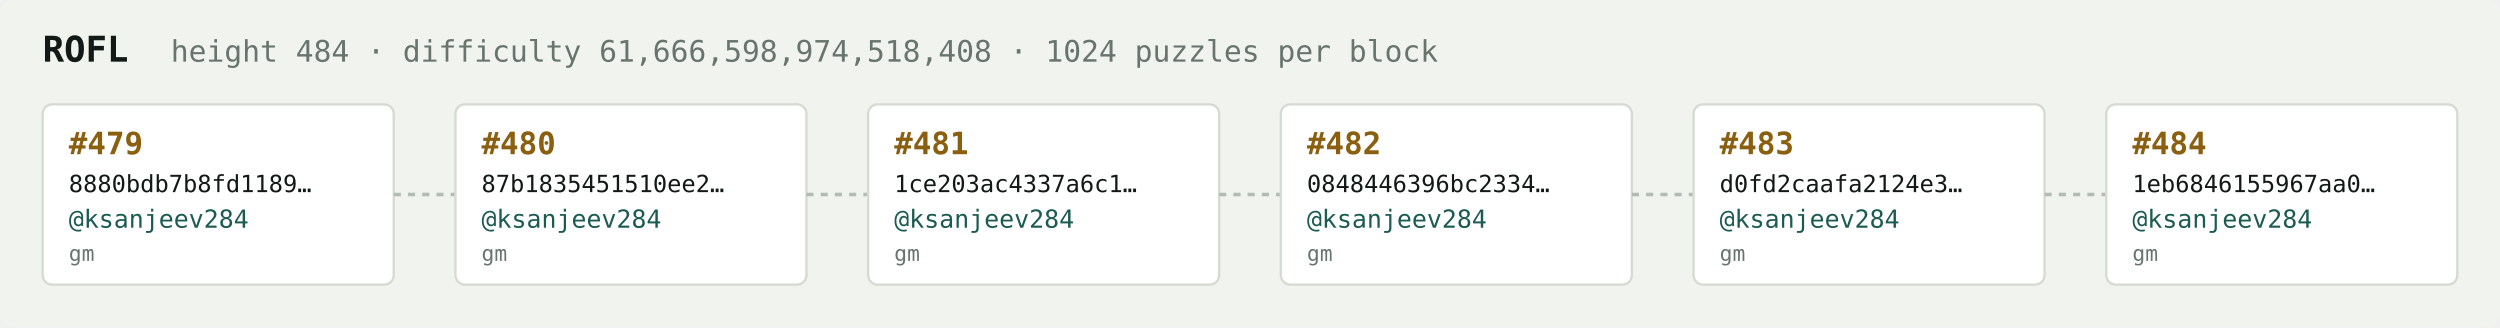
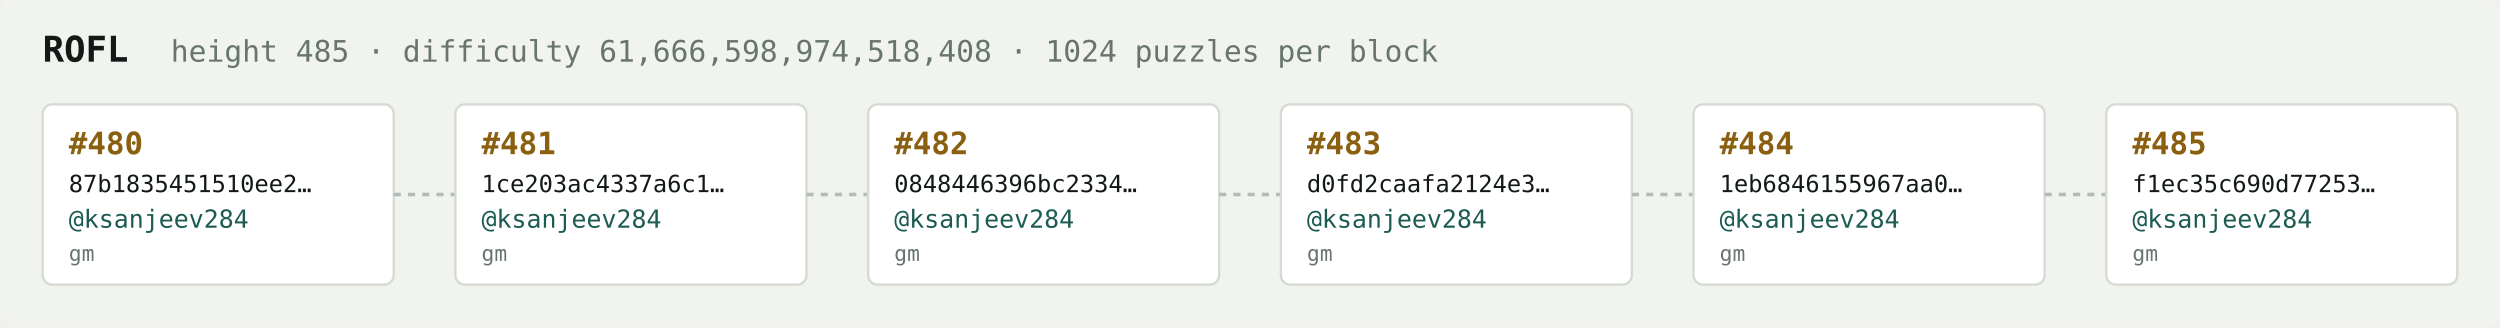
<svg xmlns="http://www.w3.org/2000/svg" width="1054" height="138" viewBox="0 0 1054 138" font-family="ui-monospace,SFMono-Regular,Menlo,monospace">
  <rect fill="#f1f3ef" width="1054" height="138" rx="6" />
  <text x="18" y="26" fill="#121916" font-size="15" font-weight="700">ROFL</text>
-   <text x="72" y="26" fill="#68746e" font-size="12.5">height 484 · difficulty 61,666,598,974,518,408 · 1024 puzzles per block</text>
+   <text x="72" y="26" fill="#68746e" font-size="12.5">height 485 · difficulty 61,666,598,974,518,408 · 1024 puzzles per block</text>
  <rect x="18" y="44" width="148" height="76" rx="4" fill="#ffffff" stroke="#d5dbd2" stroke-width="1" />
-   <text x="29" y="65" fill="#8a5f10" font-size="13" font-weight="700">#479</text>
-   <text x="29" y="81" fill="#121916" font-size="10">8880bdb7b8fd1189…</text>
+   <text x="29" y="65" fill="#8a5f10" font-size="13" font-weight="700">#480</text>
+   <text x="29" y="81" fill="#121916" font-size="10">87b1835451510ee2…</text>
  <text x="29" y="96" fill="#1c5b52" font-size="10.5">@ksanjeev284</text>
  <text x="29" y="110" fill="#68746e" font-size="9">gm</text>
  <line x1="166" y1="82.0" x2="192" y2="82.0" stroke="#b3bcb4" stroke-width="1.5" stroke-dasharray="3 3" />
  <rect x="192" y="44" width="148" height="76" rx="4" fill="#ffffff" stroke="#d5dbd2" stroke-width="1" />
-   <text x="203" y="65" fill="#8a5f10" font-size="13" font-weight="700">#480</text>
-   <text x="203" y="81" fill="#121916" font-size="10">87b1835451510ee2…</text>
+   <text x="203" y="65" fill="#8a5f10" font-size="13" font-weight="700">#481</text>
+   <text x="203" y="81" fill="#121916" font-size="10">1ce203ac4337a6c1…</text>
  <text x="203" y="96" fill="#1c5b52" font-size="10.5">@ksanjeev284</text>
  <text x="203" y="110" fill="#68746e" font-size="9">gm</text>
  <line x1="340" y1="82.0" x2="366" y2="82.0" stroke="#b3bcb4" stroke-width="1.5" stroke-dasharray="3 3" />
  <rect x="366" y="44" width="148" height="76" rx="4" fill="#ffffff" stroke="#d5dbd2" stroke-width="1" />
-   <text x="377" y="65" fill="#8a5f10" font-size="13" font-weight="700">#481</text>
-   <text x="377" y="81" fill="#121916" font-size="10">1ce203ac4337a6c1…</text>
+   <text x="377" y="65" fill="#8a5f10" font-size="13" font-weight="700">#482</text>
+   <text x="377" y="81" fill="#121916" font-size="10">0848446396bc2334…</text>
  <text x="377" y="96" fill="#1c5b52" font-size="10.5">@ksanjeev284</text>
  <text x="377" y="110" fill="#68746e" font-size="9">gm</text>
  <line x1="514" y1="82.0" x2="540" y2="82.0" stroke="#b3bcb4" stroke-width="1.5" stroke-dasharray="3 3" />
  <rect x="540" y="44" width="148" height="76" rx="4" fill="#ffffff" stroke="#d5dbd2" stroke-width="1" />
-   <text x="551" y="65" fill="#8a5f10" font-size="13" font-weight="700">#482</text>
-   <text x="551" y="81" fill="#121916" font-size="10">0848446396bc2334…</text>
+   <text x="551" y="65" fill="#8a5f10" font-size="13" font-weight="700">#483</text>
+   <text x="551" y="81" fill="#121916" font-size="10">d0fd2caafa2124e3…</text>
  <text x="551" y="96" fill="#1c5b52" font-size="10.5">@ksanjeev284</text>
  <text x="551" y="110" fill="#68746e" font-size="9">gm</text>
  <line x1="688" y1="82.0" x2="714" y2="82.0" stroke="#b3bcb4" stroke-width="1.5" stroke-dasharray="3 3" />
  <rect x="714" y="44" width="148" height="76" rx="4" fill="#ffffff" stroke="#d5dbd2" stroke-width="1" />
-   <text x="725" y="65" fill="#8a5f10" font-size="13" font-weight="700">#483</text>
-   <text x="725" y="81" fill="#121916" font-size="10">d0fd2caafa2124e3…</text>
+   <text x="725" y="65" fill="#8a5f10" font-size="13" font-weight="700">#484</text>
+   <text x="725" y="81" fill="#121916" font-size="10">1eb6846155967aa0…</text>
  <text x="725" y="96" fill="#1c5b52" font-size="10.5">@ksanjeev284</text>
  <text x="725" y="110" fill="#68746e" font-size="9">gm</text>
  <line x1="862" y1="82.0" x2="888" y2="82.0" stroke="#b3bcb4" stroke-width="1.5" stroke-dasharray="3 3" />
  <rect x="888" y="44" width="148" height="76" rx="4" fill="#ffffff" stroke="#d5dbd2" stroke-width="1" />
-   <text x="899" y="65" fill="#8a5f10" font-size="13" font-weight="700">#484</text>
-   <text x="899" y="81" fill="#121916" font-size="10">1eb6846155967aa0…</text>
+   <text x="899" y="65" fill="#8a5f10" font-size="13" font-weight="700">#485</text>
+   <text x="899" y="81" fill="#121916" font-size="10">f1ec35c690d77253…</text>
  <text x="899" y="96" fill="#1c5b52" font-size="10.5">@ksanjeev284</text>
  <text x="899" y="110" fill="#68746e" font-size="9">gm</text>
</svg>
